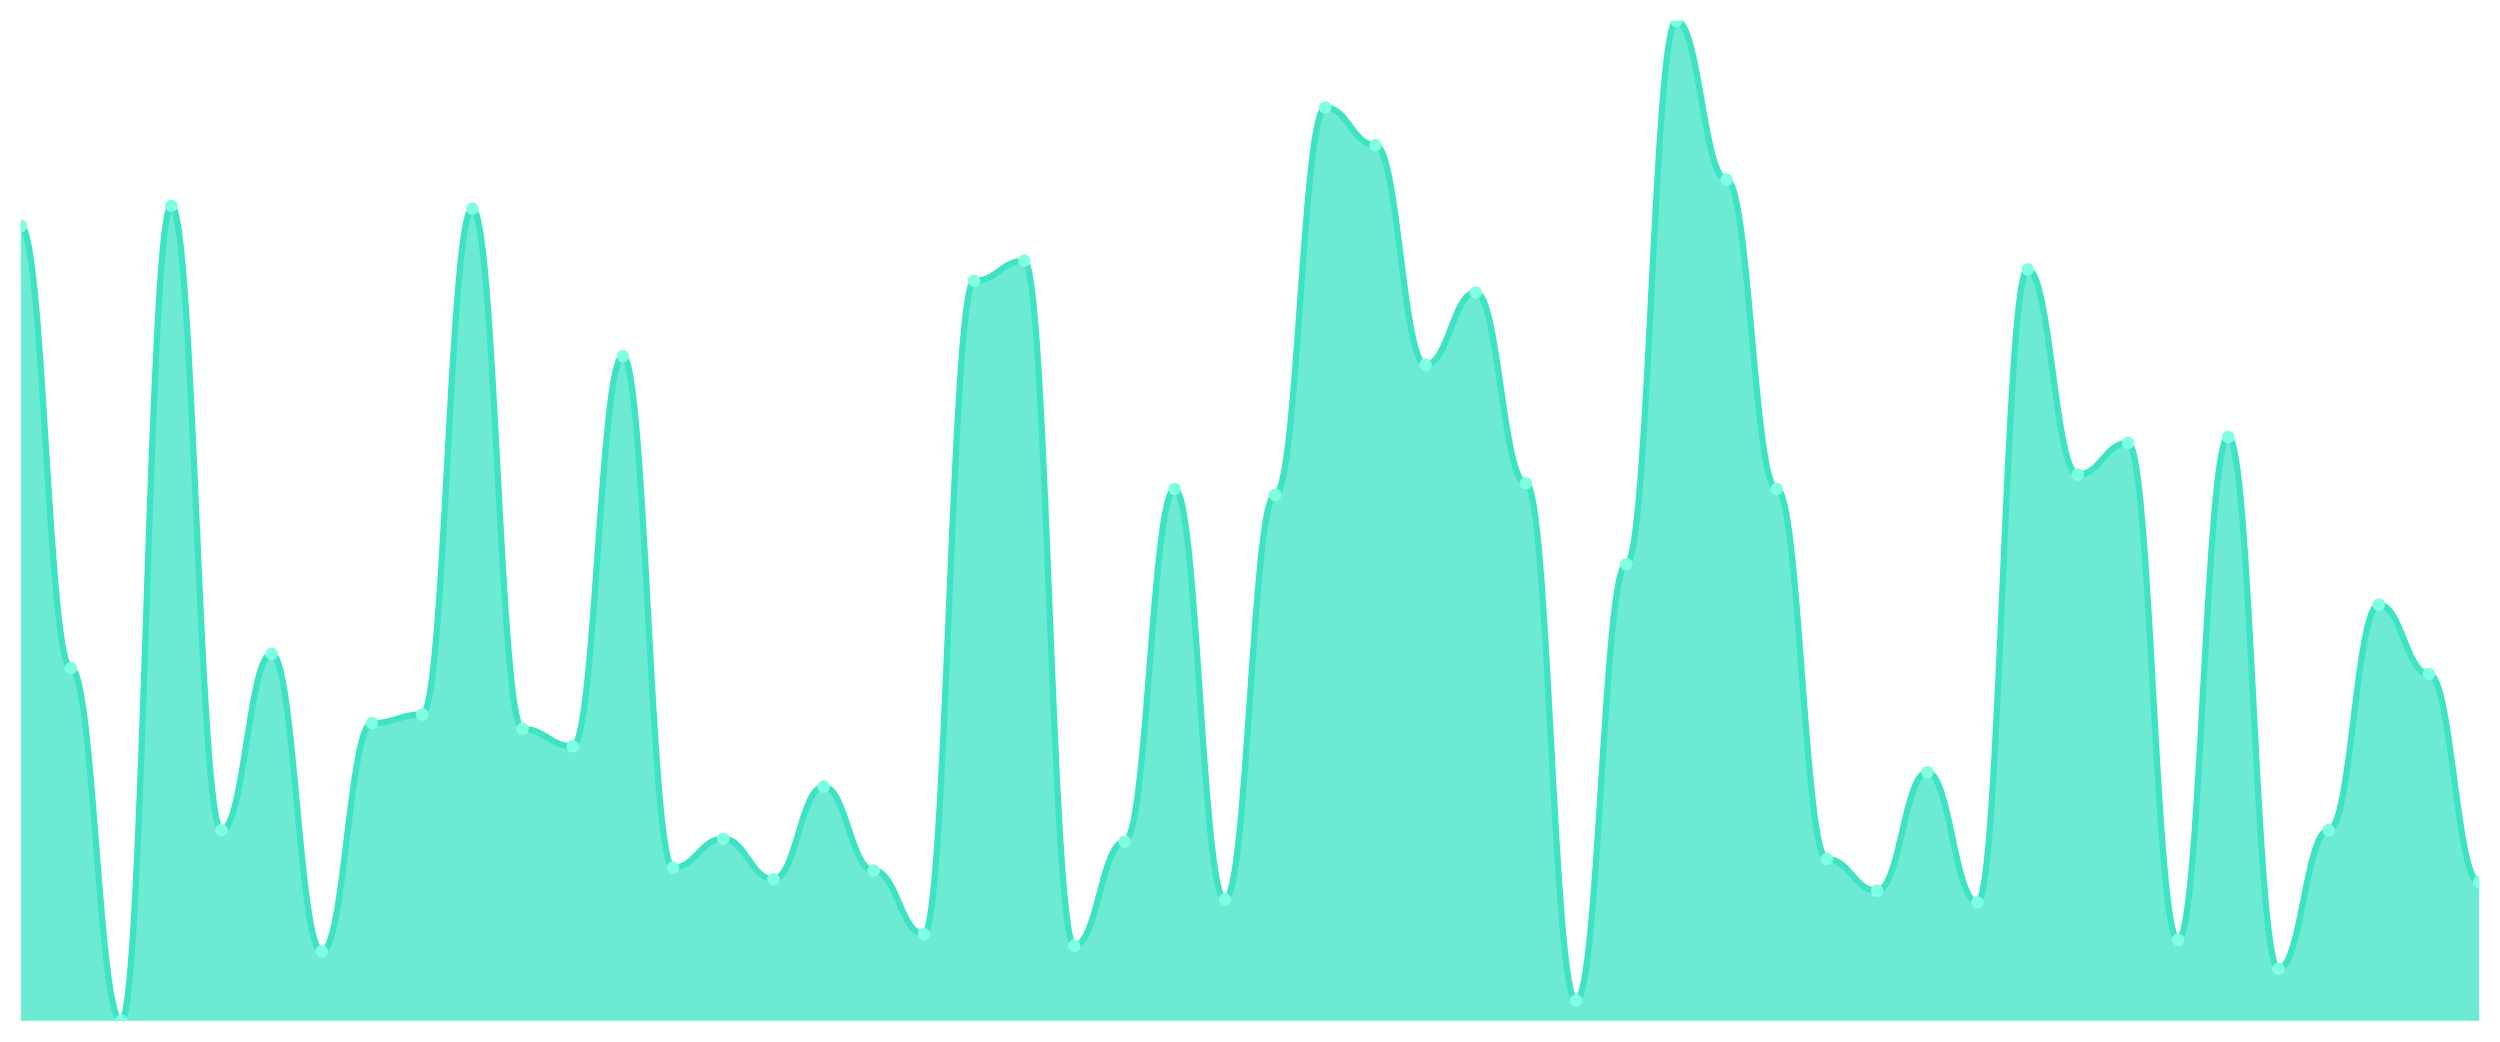
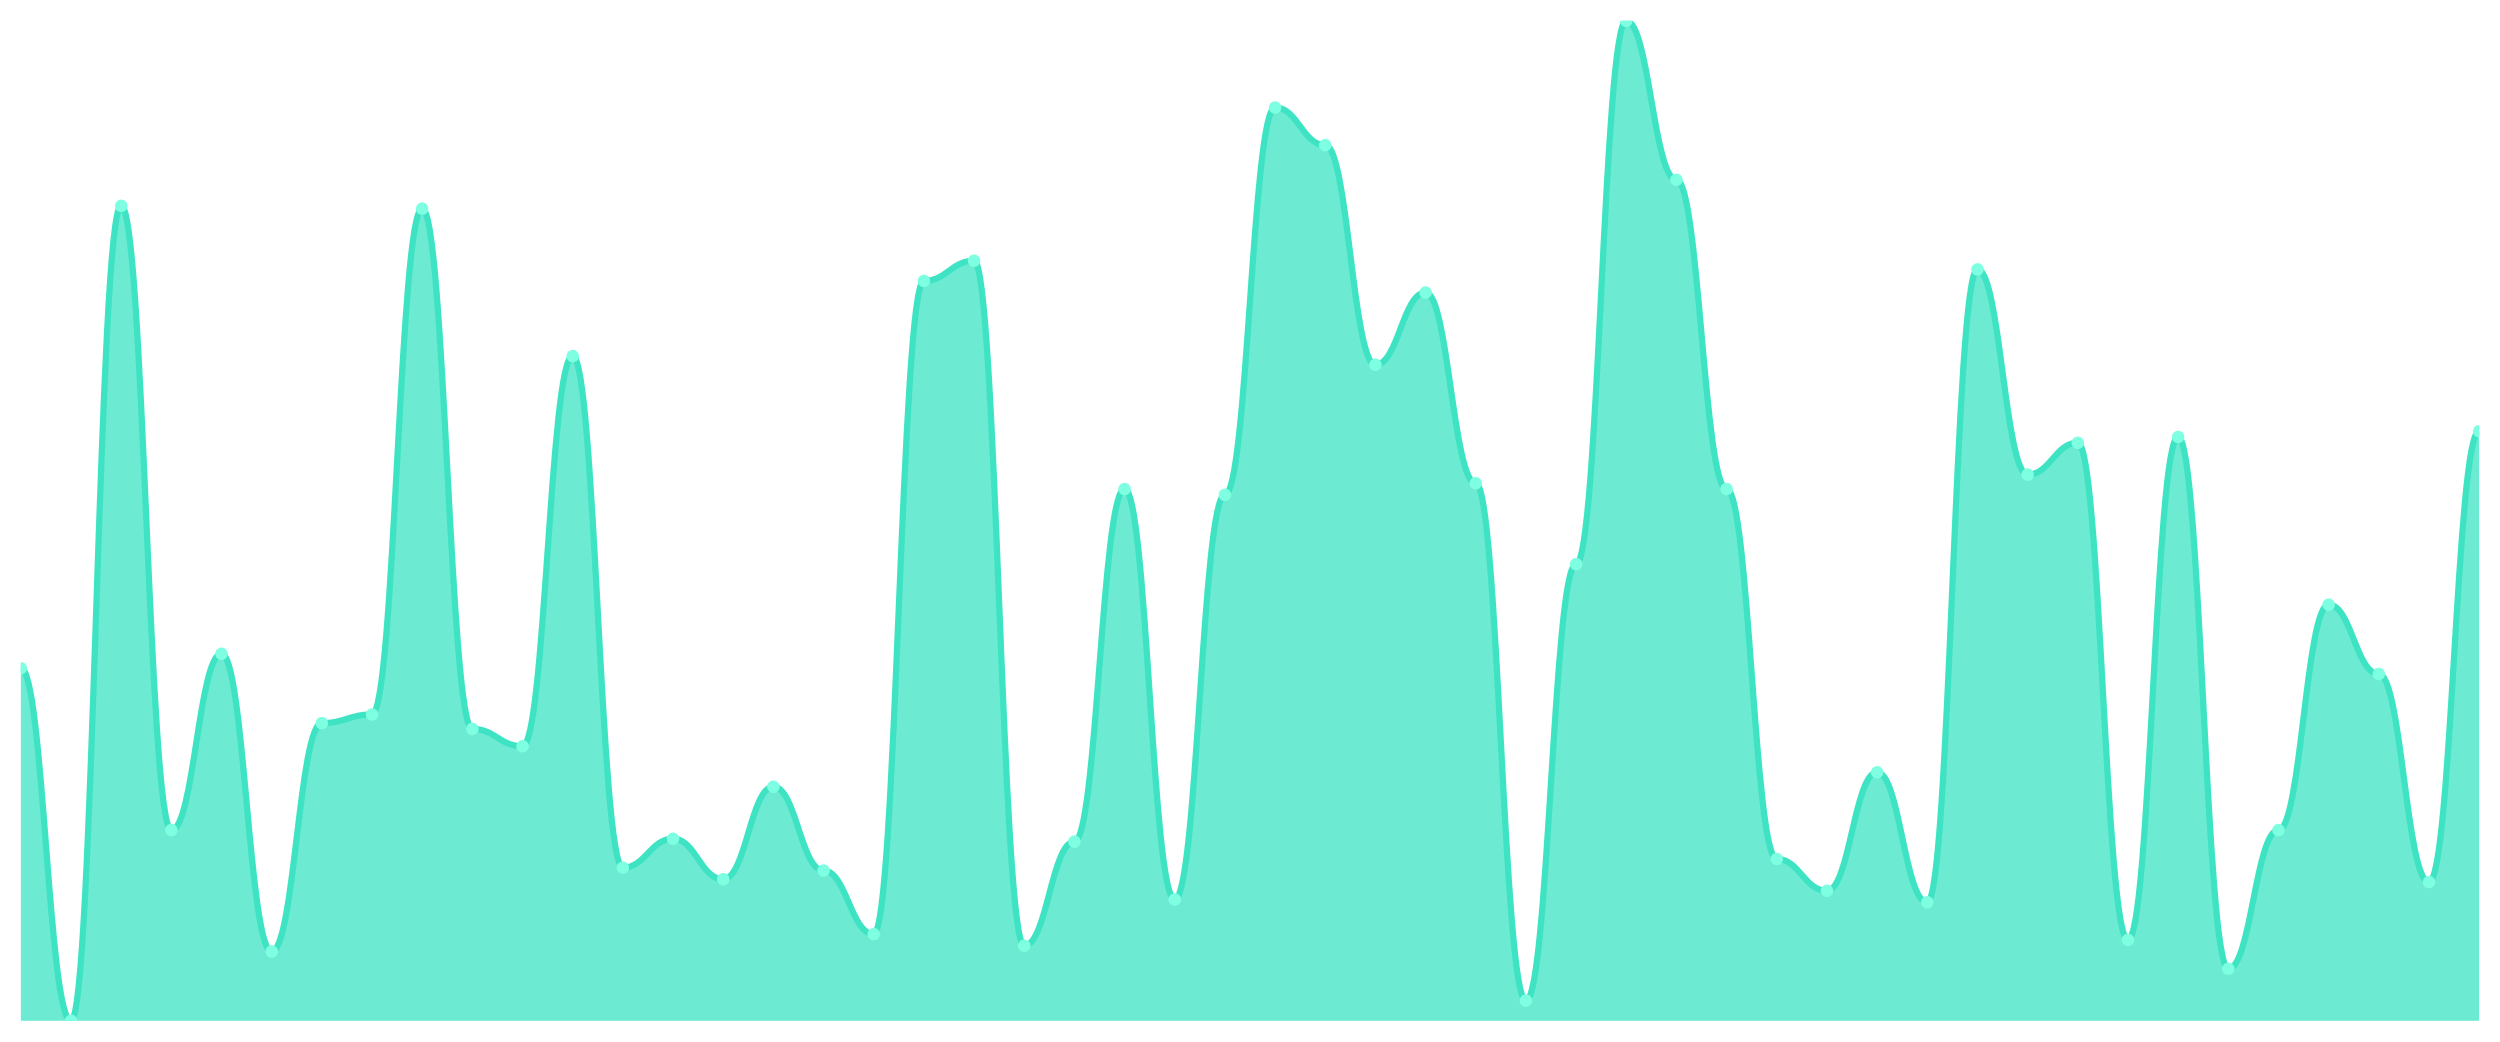
<svg xmlns="http://www.w3.org/2000/svg" viewBox="0 0 1200 500" width="1200" height="500">
  <defs>
    <clipPath id="c">
      <rect x="10" y="10" width="1180" height="480" />
    </clipPath>
  </defs>
  <rect width="1200" height="500" fill="none" />
  <g clip-path="url(#c)">
-     <path d="M 10,490 L 10,108.497 C 20.837,108.497 23.245,320.751 34.082,320.751 C 44.918,320.751 47.327,490 58.163,490 C 69,490 71.408,98.786 82.245,98.786 C 93.082,98.786 95.49,398.439 106.327,398.439 C 117.163,398.439 119.571,313.815 130.408,313.815 C 141.245,313.815 143.653,456.705 154.49,456.705 C 165.327,456.705 167.735,347.11 178.571,347.11 C 189.408,347.11 191.816,342.948 202.653,342.948 C 213.49,342.948 215.898,100.173 226.735,100.173 C 237.571,100.173 239.98,349.884 250.816,349.884 C 261.653,349.884 264.061,358.208 274.898,358.208 C 285.735,358.208 288.143,170.925 298.98,170.925 C 309.816,170.925 312.224,416.474 323.061,416.474 C 333.898,416.474 336.306,402.601 347.143,402.601 C 357.98,402.601 360.388,422.023 371.224,422.023 C 382.061,422.023 384.469,377.63 395.306,377.63 C 406.143,377.63 408.551,417.861 419.388,417.861 C 430.224,417.861 432.633,448.382 443.469,448.382 C 454.306,448.382 456.714,134.855 467.551,134.855 C 478.388,134.855 480.796,125.145 491.633,125.145 C 502.469,125.145 504.878,453.931 515.714,453.931 C 526.551,453.931 528.959,403.988 539.796,403.988 C 550.633,403.988 553.041,234.74 563.878,234.74 C 574.714,234.74 577.122,431.734 587.959,431.734 C 598.796,431.734 601.204,237.514 612.041,237.514 C 622.878,237.514 625.286,51.618 636.122,51.618 C 646.959,51.618 649.367,69.653 660.204,69.653 C 671.041,69.653 673.449,175.087 684.286,175.087 C 695.122,175.087 697.531,140.405 708.367,140.405 C 719.204,140.405 721.612,231.965 732.449,231.965 C 743.286,231.965 745.694,480.289 756.531,480.289 C 767.367,480.289 769.776,270.809 780.612,270.809 C 791.449,270.809 793.857,10 804.694,10 C 815.531,10 817.939,86.301 828.776,86.301 C 839.612,86.301 842.02,234.74 852.857,234.74 C 863.694,234.74 866.102,412.312 876.939,412.312 C 887.776,412.312 890.184,427.572 901.02,427.572 C 911.857,427.572 914.265,370.694 925.102,370.694 C 935.939,370.694 938.347,433.121 949.184,433.121 C 960.02,433.121 962.429,129.306 973.265,129.306 C 984.102,129.306 986.51,227.803 997.347,227.803 C 1008.184,227.803 1010.592,212.543 1021.429,212.543 C 1032.265,212.543 1034.673,451.156 1045.51,451.156 C 1056.347,451.156 1058.755,209.769 1069.592,209.769 C 1080.429,209.769 1082.837,465.029 1093.673,465.029 C 1104.51,465.029 1106.918,398.439 1117.755,398.439 C 1128.592,398.439 1131,290.231 1141.837,290.231 C 1152.673,290.231 1155.082,323.526 1165.918,323.526 C 1176.755,323.526 1179.163,423.41 1190,423.41 L 1190,490 Z" fill="rgba(61,227,195,0.75)" />
-     <path d="M 10,108.497 C 20.837,108.497 23.245,320.751 34.082,320.751 C 44.918,320.751 47.327,490 58.163,490 C 69,490 71.408,98.786 82.245,98.786 C 93.082,98.786 95.49,398.439 106.327,398.439 C 117.163,398.439 119.571,313.815 130.408,313.815 C 141.245,313.815 143.653,456.705 154.49,456.705 C 165.327,456.705 167.735,347.11 178.571,347.11 C 189.408,347.11 191.816,342.948 202.653,342.948 C 213.49,342.948 215.898,100.173 226.735,100.173 C 237.571,100.173 239.98,349.884 250.816,349.884 C 261.653,349.884 264.061,358.208 274.898,358.208 C 285.735,358.208 288.143,170.925 298.98,170.925 C 309.816,170.925 312.224,416.474 323.061,416.474 C 333.898,416.474 336.306,402.601 347.143,402.601 C 357.98,402.601 360.388,422.023 371.224,422.023 C 382.061,422.023 384.469,377.63 395.306,377.63 C 406.143,377.63 408.551,417.861 419.388,417.861 C 430.224,417.861 432.633,448.382 443.469,448.382 C 454.306,448.382 456.714,134.855 467.551,134.855 C 478.388,134.855 480.796,125.145 491.633,125.145 C 502.469,125.145 504.878,453.931 515.714,453.931 C 526.551,453.931 528.959,403.988 539.796,403.988 C 550.633,403.988 553.041,234.74 563.878,234.74 C 574.714,234.74 577.122,431.734 587.959,431.734 C 598.796,431.734 601.204,237.514 612.041,237.514 C 622.878,237.514 625.286,51.618 636.122,51.618 C 646.959,51.618 649.367,69.653 660.204,69.653 C 671.041,69.653 673.449,175.087 684.286,175.087 C 695.122,175.087 697.531,140.405 708.367,140.405 C 719.204,140.405 721.612,231.965 732.449,231.965 C 743.286,231.965 745.694,480.289 756.531,480.289 C 767.367,480.289 769.776,270.809 780.612,270.809 C 791.449,270.809 793.857,10 804.694,10 C 815.531,10 817.939,86.301 828.776,86.301 C 839.612,86.301 842.02,234.74 852.857,234.74 C 863.694,234.74 866.102,412.312 876.939,412.312 C 887.776,412.312 890.184,427.572 901.02,427.572 C 911.857,427.572 914.265,370.694 925.102,370.694 C 935.939,370.694 938.347,433.121 949.184,433.121 C 960.02,433.121 962.429,129.306 973.265,129.306 C 984.102,129.306 986.51,227.803 997.347,227.803 C 1008.184,227.803 1010.592,212.543 1021.429,212.543 C 1032.265,212.543 1034.673,451.156 1045.51,451.156 C 1056.347,451.156 1058.755,209.769 1069.592,209.769 C 1080.429,209.769 1082.837,465.029 1093.673,465.029 C 1104.51,465.029 1106.918,398.439 1117.755,398.439 C 1128.592,398.439 1131,290.231 1141.837,290.231 C 1152.673,290.231 1155.082,323.526 1165.918,323.526 C 1176.755,323.526 1179.163,423.41 1190,423.41" fill="none" stroke="#3de3c3" stroke-width="3" stroke-linecap="round" stroke-linejoin="round" />
-     <circle cx="10" cy="108.497" r="3" fill="#7fffe1" />
-     <circle cx="34.082" cy="320.751" r="3" fill="#7fffe1" />
-     <circle cx="58.163" cy="490" r="3" fill="#7fffe1" />
-     <circle cx="82.245" cy="98.786" r="3" fill="#7fffe1" />
-     <circle cx="106.327" cy="398.439" r="3" fill="#7fffe1" />
-     <circle cx="130.408" cy="313.815" r="3" fill="#7fffe1" />
-     <circle cx="154.49" cy="456.705" r="3" fill="#7fffe1" />
-     <circle cx="178.571" cy="347.11" r="3" fill="#7fffe1" />
-     <circle cx="202.653" cy="342.948" r="3" fill="#7fffe1" />
-     <circle cx="226.735" cy="100.173" r="3" fill="#7fffe1" />
-     <circle cx="250.816" cy="349.884" r="3" fill="#7fffe1" />
-     <circle cx="274.898" cy="358.208" r="3" fill="#7fffe1" />
-     <circle cx="298.98" cy="170.925" r="3" fill="#7fffe1" />
-     <circle cx="323.061" cy="416.474" r="3" fill="#7fffe1" />
-     <circle cx="347.143" cy="402.601" r="3" fill="#7fffe1" />
-     <circle cx="371.224" cy="422.023" r="3" fill="#7fffe1" />
-     <circle cx="395.306" cy="377.63" r="3" fill="#7fffe1" />
-     <circle cx="419.388" cy="417.861" r="3" fill="#7fffe1" />
-     <circle cx="443.469" cy="448.382" r="3" fill="#7fffe1" />
-     <circle cx="467.551" cy="134.855" r="3" fill="#7fffe1" />
-     <circle cx="491.633" cy="125.145" r="3" fill="#7fffe1" />
-     <circle cx="515.714" cy="453.931" r="3" fill="#7fffe1" />
-     <circle cx="539.796" cy="403.988" r="3" fill="#7fffe1" />
-     <circle cx="563.878" cy="234.74" r="3" fill="#7fffe1" />
-     <circle cx="587.959" cy="431.734" r="3" fill="#7fffe1" />
-     <circle cx="612.041" cy="237.514" r="3" fill="#7fffe1" />
-     <circle cx="636.122" cy="51.618" r="3" fill="#7fffe1" />
-     <circle cx="660.204" cy="69.653" r="3" fill="#7fffe1" />
-     <circle cx="684.286" cy="175.087" r="3" fill="#7fffe1" />
-     <circle cx="708.367" cy="140.405" r="3" fill="#7fffe1" />
-     <circle cx="732.449" cy="231.965" r="3" fill="#7fffe1" />
-     <circle cx="756.531" cy="480.289" r="3" fill="#7fffe1" />
-     <circle cx="780.612" cy="270.809" r="3" fill="#7fffe1" />
-     <circle cx="804.694" cy="10" r="3" fill="#7fffe1" />
-     <circle cx="828.776" cy="86.301" r="3" fill="#7fffe1" />
-     <circle cx="852.857" cy="234.74" r="3" fill="#7fffe1" />
-     <circle cx="876.939" cy="412.312" r="3" fill="#7fffe1" />
-     <circle cx="901.02" cy="427.572" r="3" fill="#7fffe1" />
-     <circle cx="925.102" cy="370.694" r="3" fill="#7fffe1" />
-     <circle cx="949.184" cy="433.121" r="3" fill="#7fffe1" />
-     <circle cx="973.265" cy="129.306" r="3" fill="#7fffe1" />
-     <circle cx="997.347" cy="227.803" r="3" fill="#7fffe1" />
-     <circle cx="1021.429" cy="212.543" r="3" fill="#7fffe1" />
-     <circle cx="1045.51" cy="451.156" r="3" fill="#7fffe1" />
-     <circle cx="1069.592" cy="209.769" r="3" fill="#7fffe1" />
-     <circle cx="1093.673" cy="465.029" r="3" fill="#7fffe1" />
-     <circle cx="1117.755" cy="398.439" r="3" fill="#7fffe1" />
-     <circle cx="1141.837" cy="290.231" r="3" fill="#7fffe1" />
-     <circle cx="1165.918" cy="323.526" r="3" fill="#7fffe1" />
-     <circle cx="1190" cy="423.41" r="3" fill="#7fffe1" />
+     <path d="M 10,490 L 10,320.751 C 20.837,320.751 23.245,490 34.082,490 C 44.918,490 47.327,98.786 58.163,98.786 C 69,98.786 71.408,398.439 82.245,398.439 C 93.082,398.439 95.49,313.815 106.327,313.815 C 117.163,313.815 119.571,456.705 130.408,456.705 C 141.245,456.705 143.653,347.11 154.49,347.11 C 165.327,347.11 167.735,342.948 178.571,342.948 C 189.408,342.948 191.816,100.173 202.653,100.173 C 213.49,100.173 215.898,349.884 226.735,349.884 C 237.571,349.884 239.98,358.208 250.816,358.208 C 261.653,358.208 264.061,170.925 274.898,170.925 C 285.735,170.925 288.143,416.474 298.98,416.474 C 309.816,416.474 312.224,402.601 323.061,402.601 C 333.898,402.601 336.306,422.023 347.143,422.023 C 357.98,422.023 360.388,377.63 371.224,377.63 C 382.061,377.63 384.469,417.861 395.306,417.861 C 406.143,417.861 408.551,448.382 419.388,448.382 C 430.224,448.382 432.633,134.855 443.469,134.855 C 454.306,134.855 456.714,125.145 467.551,125.145 C 478.388,125.145 480.796,453.931 491.633,453.931 C 502.469,453.931 504.878,403.988 515.714,403.988 C 526.551,403.988 528.959,234.74 539.796,234.74 C 550.633,234.74 553.041,431.734 563.878,431.734 C 574.714,431.734 577.122,237.514 587.959,237.514 C 598.796,237.514 601.204,51.618 612.041,51.618 C 622.878,51.618 625.286,69.653 636.122,69.653 C 646.959,69.653 649.367,175.087 660.204,175.087 C 671.041,175.087 673.449,140.405 684.286,140.405 C 695.122,140.405 697.531,231.965 708.367,231.965 C 719.204,231.965 721.612,480.289 732.449,480.289 C 743.286,480.289 745.694,270.809 756.531,270.809 C 767.367,270.809 769.776,10 780.612,10 C 791.449,10 793.857,86.301 804.694,86.301 C 815.531,86.301 817.939,234.74 828.776,234.74 C 839.612,234.74 842.02,412.312 852.857,412.312 C 863.694,412.312 866.102,427.572 876.939,427.572 C 887.776,427.572 890.184,370.694 901.02,370.694 C 911.857,370.694 914.265,433.121 925.102,433.121 C 935.939,433.121 938.347,129.306 949.184,129.306 C 960.02,129.306 962.429,227.803 973.265,227.803 C 984.102,227.803 986.51,212.543 997.347,212.543 C 1008.184,212.543 1010.592,451.156 1021.429,451.156 C 1032.265,451.156 1034.673,209.769 1045.51,209.769 C 1056.347,209.769 1058.755,465.029 1069.592,465.029 C 1080.429,465.029 1082.837,398.439 1093.673,398.439 C 1104.51,398.439 1106.918,290.231 1117.755,290.231 C 1128.592,290.231 1131,323.526 1141.837,323.526 C 1152.673,323.526 1155.082,423.41 1165.918,423.41 C 1176.755,423.41 1179.163,206.994 1190,206.994 L 1190,490 Z" fill="rgba(61,227,195,0.75)" />
+     <path d="M 10,320.751 C 20.837,320.751 23.245,490 34.082,490 C 44.918,490 47.327,98.786 58.163,98.786 C 69,98.786 71.408,398.439 82.245,398.439 C 93.082,398.439 95.49,313.815 106.327,313.815 C 117.163,313.815 119.571,456.705 130.408,456.705 C 141.245,456.705 143.653,347.11 154.49,347.11 C 165.327,347.11 167.735,342.948 178.571,342.948 C 189.408,342.948 191.816,100.173 202.653,100.173 C 213.49,100.173 215.898,349.884 226.735,349.884 C 237.571,349.884 239.98,358.208 250.816,358.208 C 261.653,358.208 264.061,170.925 274.898,170.925 C 285.735,170.925 288.143,416.474 298.98,416.474 C 309.816,416.474 312.224,402.601 323.061,402.601 C 333.898,402.601 336.306,422.023 347.143,422.023 C 357.98,422.023 360.388,377.63 371.224,377.63 C 382.061,377.63 384.469,417.861 395.306,417.861 C 406.143,417.861 408.551,448.382 419.388,448.382 C 430.224,448.382 432.633,134.855 443.469,134.855 C 454.306,134.855 456.714,125.145 467.551,125.145 C 478.388,125.145 480.796,453.931 491.633,453.931 C 502.469,453.931 504.878,403.988 515.714,403.988 C 526.551,403.988 528.959,234.74 539.796,234.74 C 550.633,234.74 553.041,431.734 563.878,431.734 C 574.714,431.734 577.122,237.514 587.959,237.514 C 598.796,237.514 601.204,51.618 612.041,51.618 C 622.878,51.618 625.286,69.653 636.122,69.653 C 646.959,69.653 649.367,175.087 660.204,175.087 C 671.041,175.087 673.449,140.405 684.286,140.405 C 695.122,140.405 697.531,231.965 708.367,231.965 C 719.204,231.965 721.612,480.289 732.449,480.289 C 743.286,480.289 745.694,270.809 756.531,270.809 C 767.367,270.809 769.776,10 780.612,10 C 791.449,10 793.857,86.301 804.694,86.301 C 815.531,86.301 817.939,234.74 828.776,234.74 C 839.612,234.74 842.02,412.312 852.857,412.312 C 863.694,412.312 866.102,427.572 876.939,427.572 C 887.776,427.572 890.184,370.694 901.02,370.694 C 911.857,370.694 914.265,433.121 925.102,433.121 C 935.939,433.121 938.347,129.306 949.184,129.306 C 960.02,129.306 962.429,227.803 973.265,227.803 C 984.102,227.803 986.51,212.543 997.347,212.543 C 1008.184,212.543 1010.592,451.156 1021.429,451.156 C 1032.265,451.156 1034.673,209.769 1045.51,209.769 C 1056.347,209.769 1058.755,465.029 1069.592,465.029 C 1080.429,465.029 1082.837,398.439 1093.673,398.439 C 1104.51,398.439 1106.918,290.231 1117.755,290.231 C 1128.592,290.231 1131,323.526 1141.837,323.526 C 1152.673,323.526 1155.082,423.41 1165.918,423.41 C 1176.755,423.41 1179.163,206.994 1190,206.994" fill="none" stroke="#3de3c3" stroke-width="3" stroke-linecap="round" stroke-linejoin="round" />
+     <circle cx="10" cy="320.751" r="3" fill="#7fffe1" />
+     <circle cx="34.082" cy="490" r="3" fill="#7fffe1" />
+     <circle cx="58.163" cy="98.786" r="3" fill="#7fffe1" />
+     <circle cx="82.245" cy="398.439" r="3" fill="#7fffe1" />
+     <circle cx="106.327" cy="313.815" r="3" fill="#7fffe1" />
+     <circle cx="130.408" cy="456.705" r="3" fill="#7fffe1" />
+     <circle cx="154.49" cy="347.11" r="3" fill="#7fffe1" />
+     <circle cx="178.571" cy="342.948" r="3" fill="#7fffe1" />
+     <circle cx="202.653" cy="100.173" r="3" fill="#7fffe1" />
+     <circle cx="226.735" cy="349.884" r="3" fill="#7fffe1" />
+     <circle cx="250.816" cy="358.208" r="3" fill="#7fffe1" />
+     <circle cx="274.898" cy="170.925" r="3" fill="#7fffe1" />
+     <circle cx="298.98" cy="416.474" r="3" fill="#7fffe1" />
+     <circle cx="323.061" cy="402.601" r="3" fill="#7fffe1" />
+     <circle cx="347.143" cy="422.023" r="3" fill="#7fffe1" />
+     <circle cx="371.224" cy="377.63" r="3" fill="#7fffe1" />
+     <circle cx="395.306" cy="417.861" r="3" fill="#7fffe1" />
+     <circle cx="419.388" cy="448.382" r="3" fill="#7fffe1" />
+     <circle cx="443.469" cy="134.855" r="3" fill="#7fffe1" />
+     <circle cx="467.551" cy="125.145" r="3" fill="#7fffe1" />
+     <circle cx="491.633" cy="453.931" r="3" fill="#7fffe1" />
+     <circle cx="515.714" cy="403.988" r="3" fill="#7fffe1" />
+     <circle cx="539.796" cy="234.74" r="3" fill="#7fffe1" />
+     <circle cx="563.878" cy="431.734" r="3" fill="#7fffe1" />
+     <circle cx="587.959" cy="237.514" r="3" fill="#7fffe1" />
+     <circle cx="612.041" cy="51.618" r="3" fill="#7fffe1" />
+     <circle cx="636.122" cy="69.653" r="3" fill="#7fffe1" />
+     <circle cx="660.204" cy="175.087" r="3" fill="#7fffe1" />
+     <circle cx="684.286" cy="140.405" r="3" fill="#7fffe1" />
+     <circle cx="708.367" cy="231.965" r="3" fill="#7fffe1" />
+     <circle cx="732.449" cy="480.289" r="3" fill="#7fffe1" />
+     <circle cx="756.531" cy="270.809" r="3" fill="#7fffe1" />
+     <circle cx="780.612" cy="10" r="3" fill="#7fffe1" />
+     <circle cx="804.694" cy="86.301" r="3" fill="#7fffe1" />
+     <circle cx="828.776" cy="234.74" r="3" fill="#7fffe1" />
+     <circle cx="852.857" cy="412.312" r="3" fill="#7fffe1" />
+     <circle cx="876.939" cy="427.572" r="3" fill="#7fffe1" />
+     <circle cx="901.02" cy="370.694" r="3" fill="#7fffe1" />
+     <circle cx="925.102" cy="433.121" r="3" fill="#7fffe1" />
+     <circle cx="949.184" cy="129.306" r="3" fill="#7fffe1" />
+     <circle cx="973.265" cy="227.803" r="3" fill="#7fffe1" />
+     <circle cx="997.347" cy="212.543" r="3" fill="#7fffe1" />
+     <circle cx="1021.429" cy="451.156" r="3" fill="#7fffe1" />
+     <circle cx="1045.51" cy="209.769" r="3" fill="#7fffe1" />
+     <circle cx="1069.592" cy="465.029" r="3" fill="#7fffe1" />
+     <circle cx="1093.673" cy="398.439" r="3" fill="#7fffe1" />
+     <circle cx="1117.755" cy="290.231" r="3" fill="#7fffe1" />
+     <circle cx="1141.837" cy="323.526" r="3" fill="#7fffe1" />
+     <circle cx="1165.918" cy="423.41" r="3" fill="#7fffe1" />
+     <circle cx="1190" cy="206.994" r="3" fill="#7fffe1" />
  </g>
</svg>
